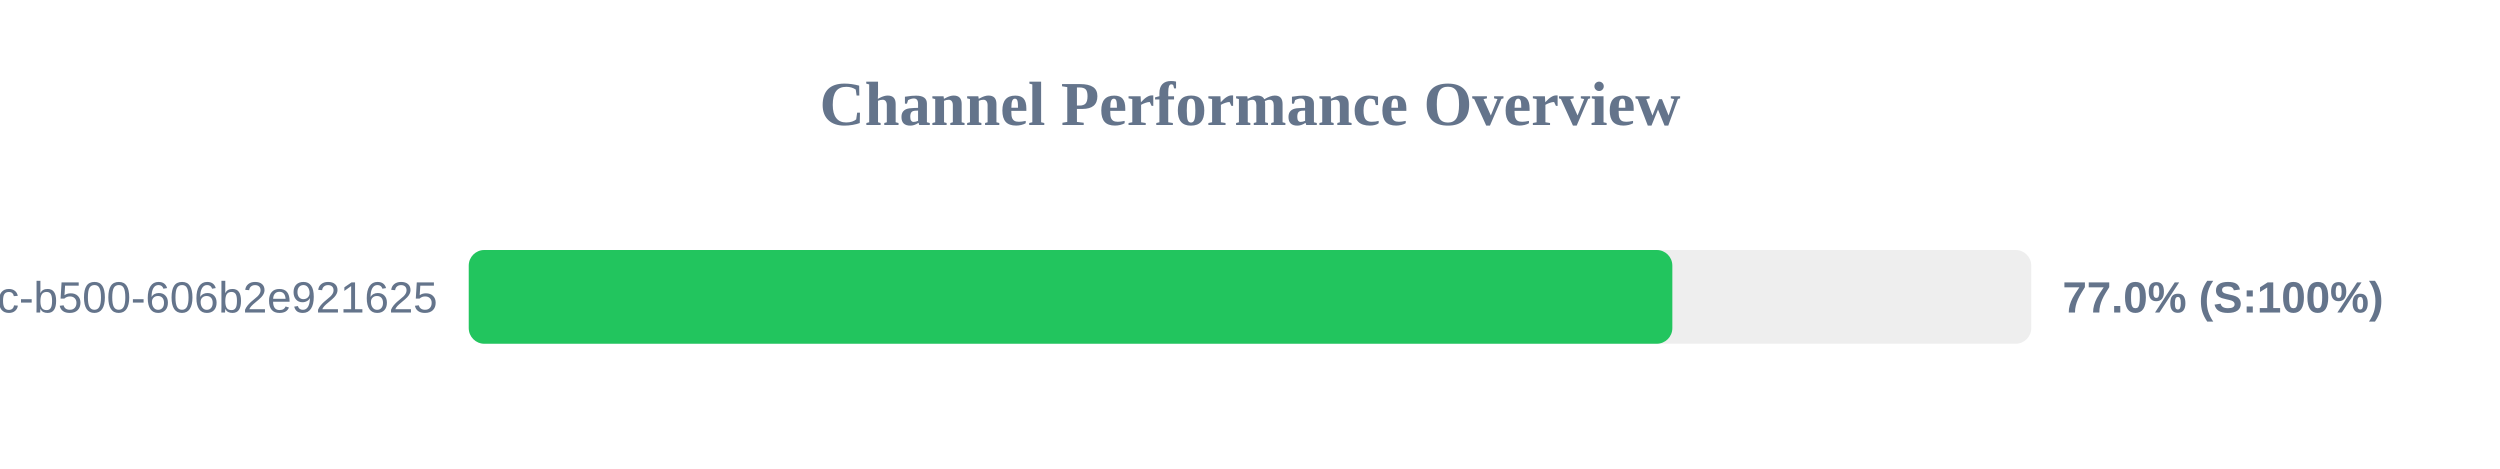
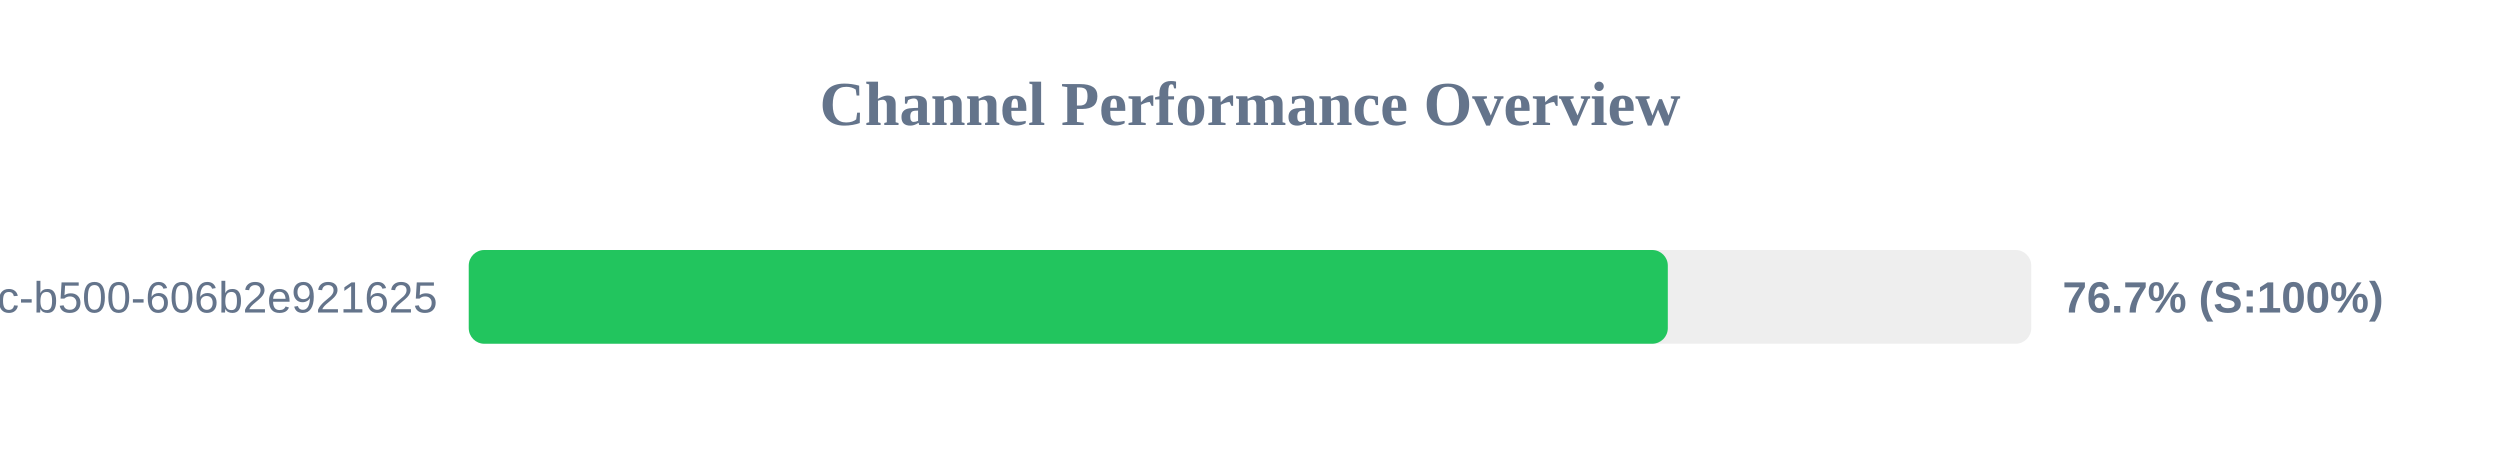
<svg xmlns="http://www.w3.org/2000/svg" width="800" height="150" version="1.1">
  <style>
        .row { font: 14px Arial; fill: #64748b; }
        .score { font: bold 14px Arial; fill: #64748b; }
    </style>
  <text x="400" y="40" text-anchor="middle" font-size="20px" font-weight="bold" fill="#64748b">Channel Performance Overview</text>
  <rect x="150" y="80" width="500" height="30" fill="#eee" rx="5" />
-   <rect x="150" y="80" width="385.15" height="30" fill="#22c55e" rx="5" />
+   <rect x="150" y="80" width="383.7" height="30" fill="#22c55e" rx="5" />
  <text x="140" y="100" text-anchor="end" class="row">?uuid=f901861b-6491-450c-b500-606b2e921625</text>
-   <text x="660" y="100" text-anchor="start" class="score">77.0% (S:100%)</text>
+   <text x="660" y="100" text-anchor="start" class="score">76.7% (S:100%)</text>
</svg>
